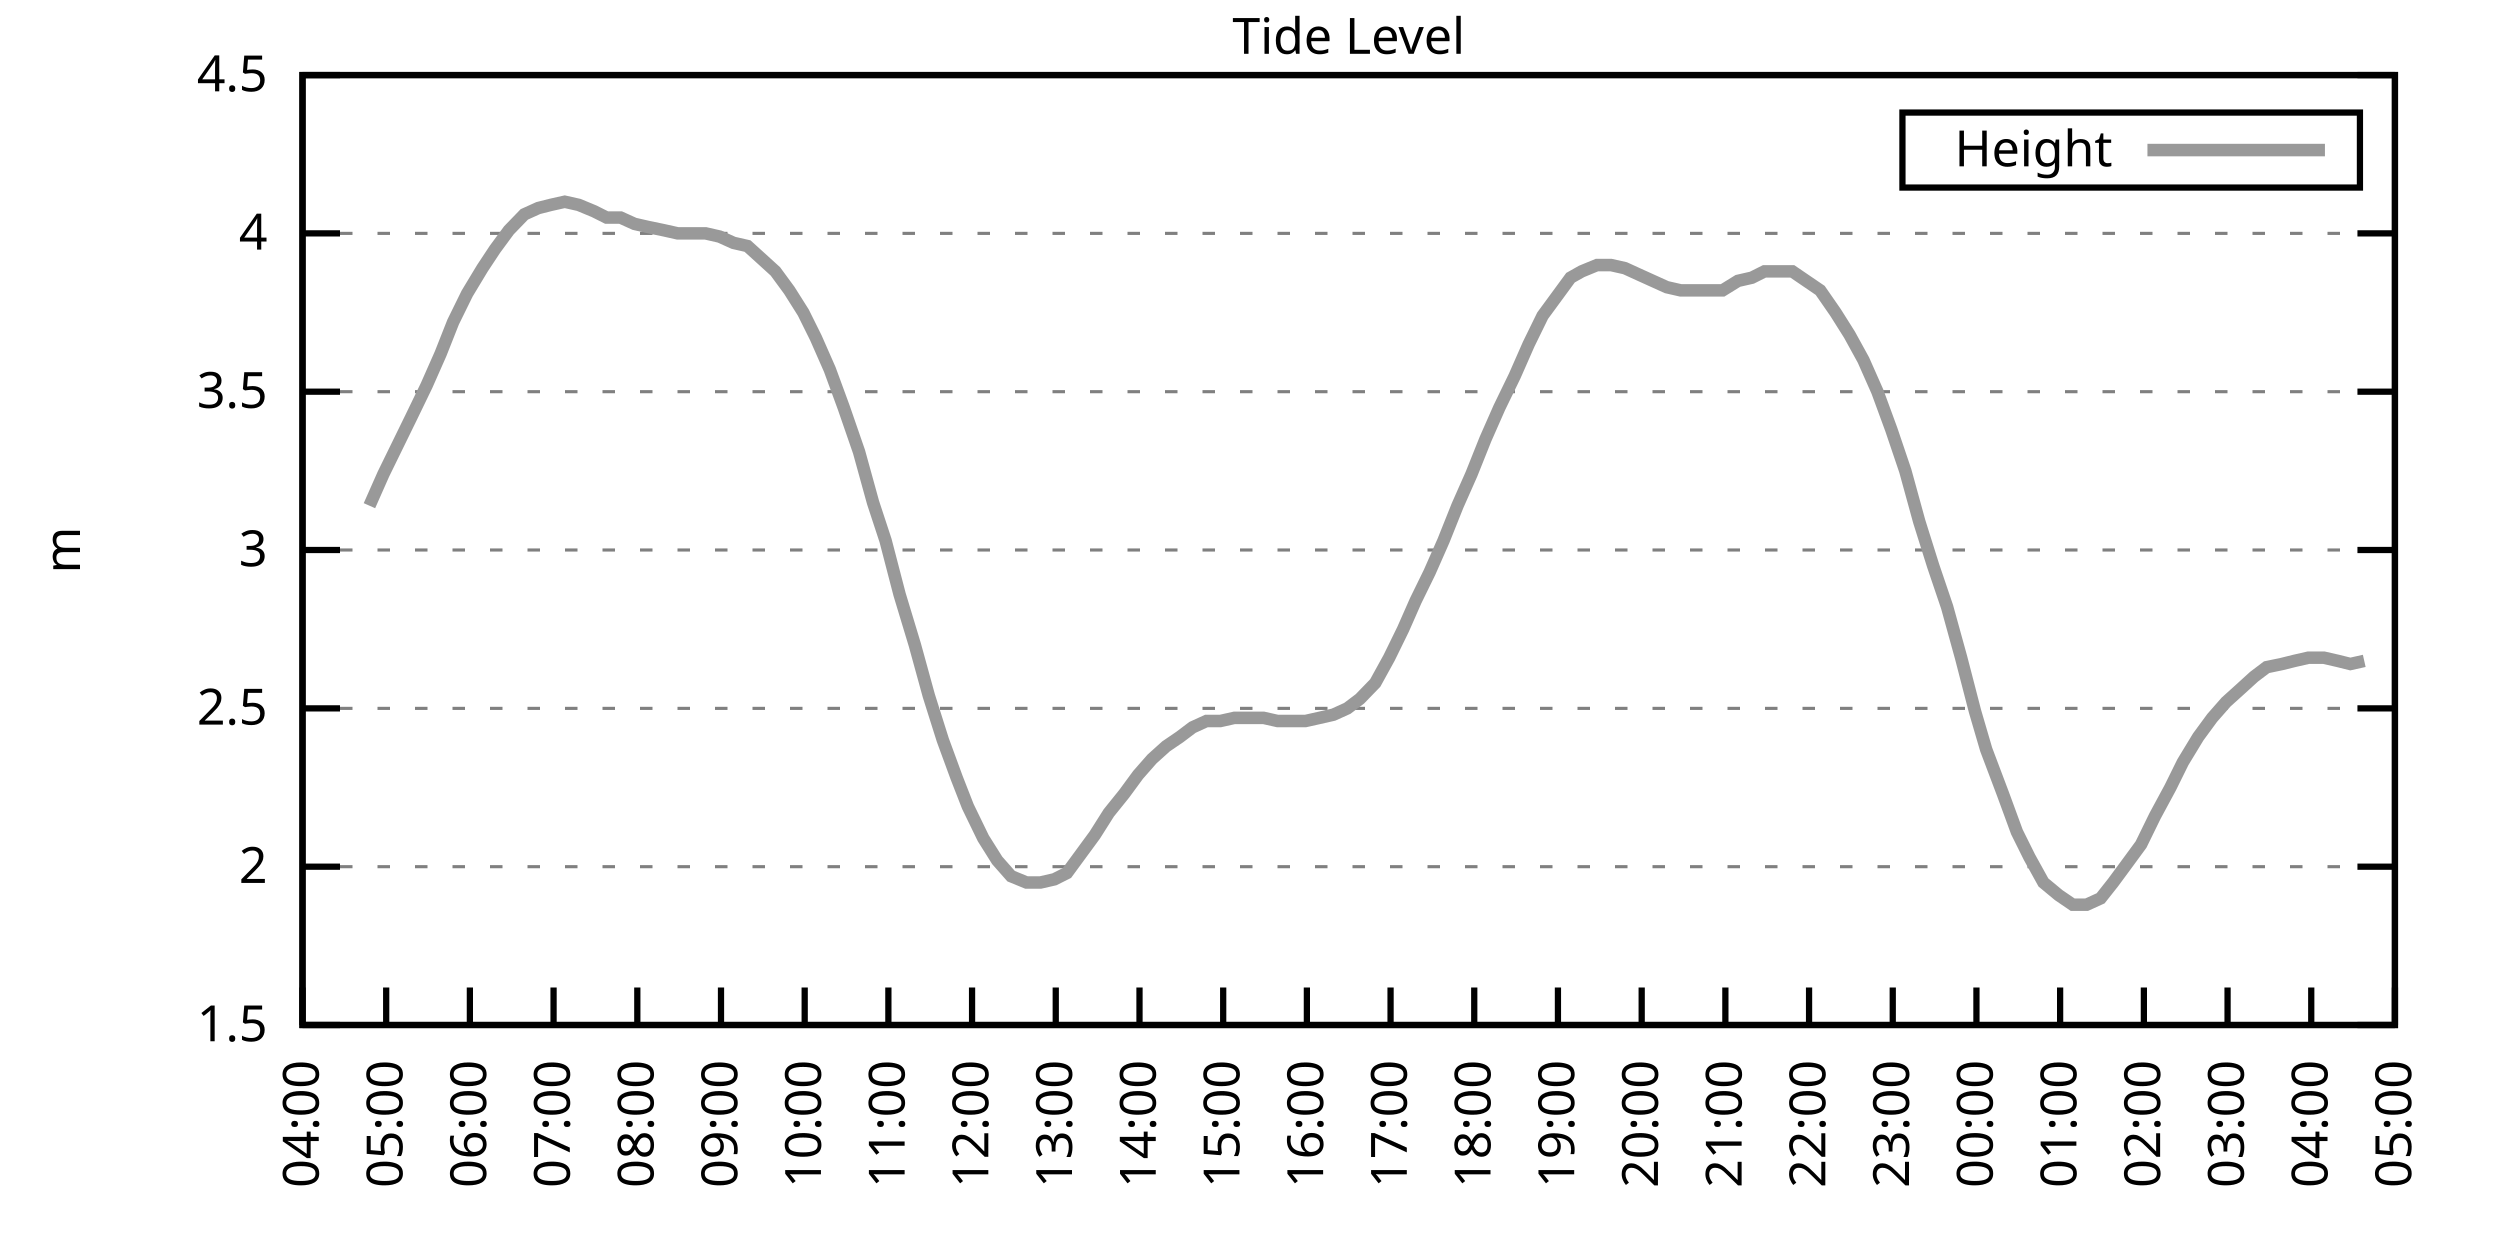
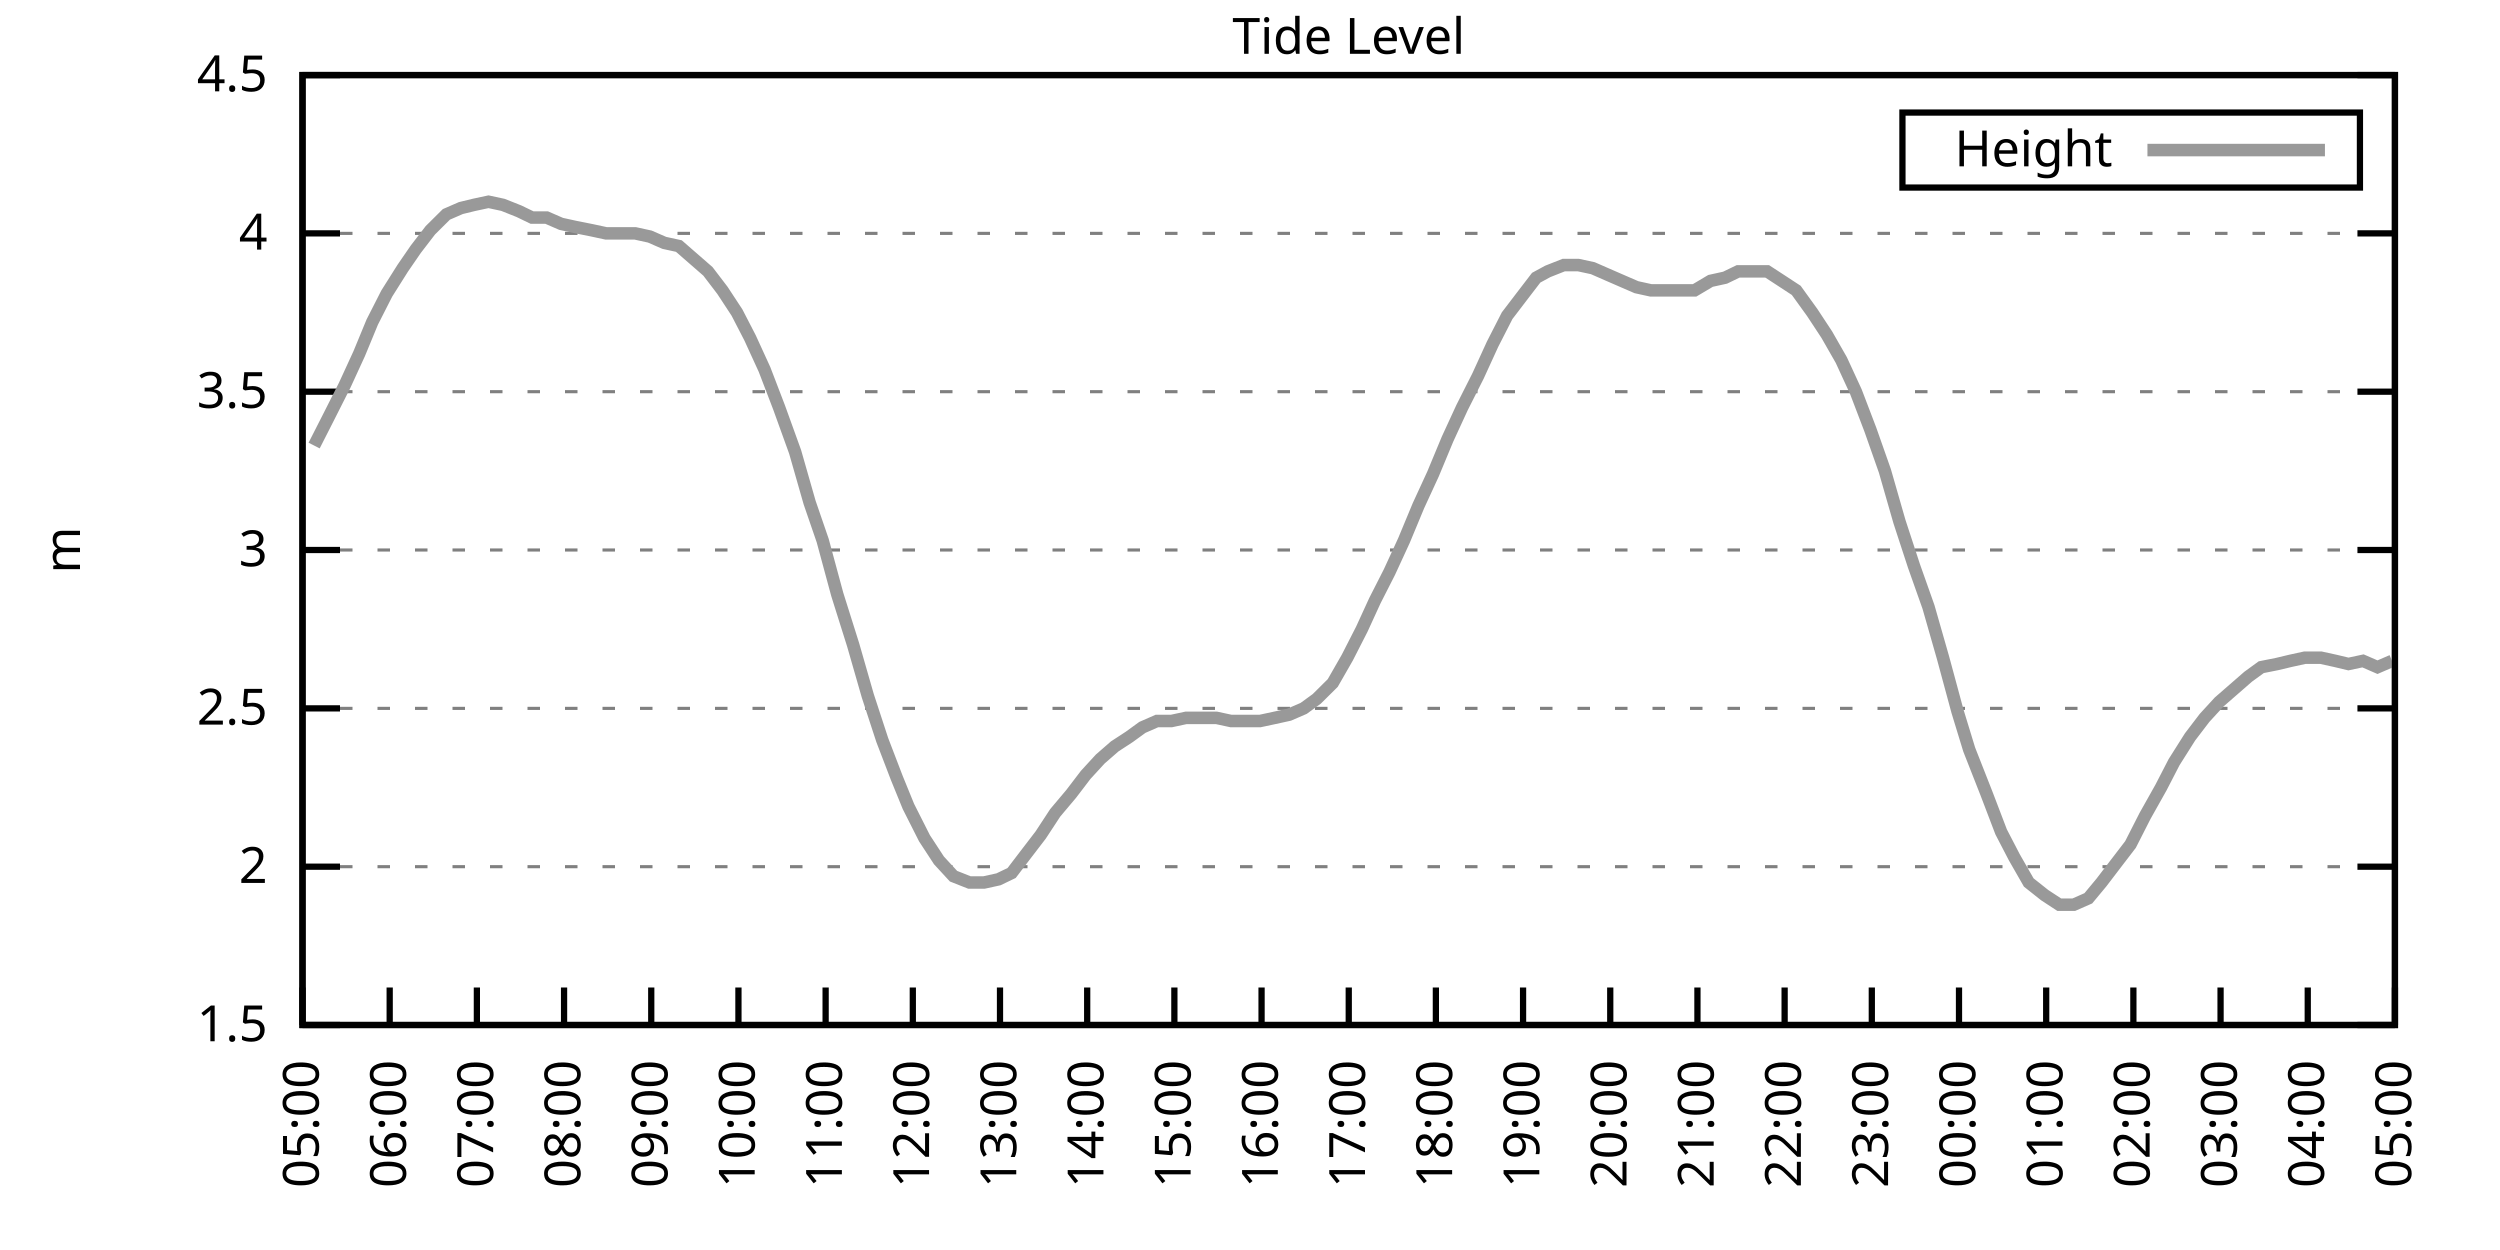
<svg xmlns="http://www.w3.org/2000/svg" xmlns:xlink="http://www.w3.org/1999/xlink" width="400" height="200" viewBox="0 0 400 200">
  <g id="gnuplot_canvas">
    <rect x="0" y="0" width="400" height="200" fill="none" />
    <defs>
      <circle id="gpDot" r="0.5" stroke-width="0.5" stroke="currentColor" />
      <path id="gpPt0" stroke-width="0.333" stroke="currentColor" d="M-1,0 h2 M0,-1 v2" />
      <path id="gpPt1" stroke-width="0.333" stroke="currentColor" d="M-1,-1 L1,1 M1,-1 L-1,1" />
      <path id="gpPt2" stroke-width="0.333" stroke="currentColor" d="M-1,0 L1,0 M0,-1 L0,1 M-1,-1 L1,1 M-1,1 L1,-1" />
      <rect id="gpPt3" stroke-width="0.333" stroke="currentColor" x="-1" y="-1" width="2" height="2" />
      <rect id="gpPt4" stroke-width="0.333" stroke="currentColor" fill="currentColor" x="-1" y="-1" width="2" height="2" />
      <circle id="gpPt5" stroke-width="0.333" stroke="currentColor" cx="0" cy="0" r="1" />
      <use xlink:href="#gpPt5" id="gpPt6" fill="currentColor" stroke="none" />
      <path id="gpPt7" stroke-width="0.333" stroke="currentColor" d="M0,-1.33 L-1.33,0.67 L1.33,0.67 z" />
      <use xlink:href="#gpPt7" id="gpPt8" fill="currentColor" stroke="none" />
      <use xlink:href="#gpPt7" id="gpPt9" stroke="currentColor" transform="rotate(180)" />
      <use xlink:href="#gpPt9" id="gpPt10" fill="currentColor" stroke="none" />
      <use xlink:href="#gpPt3" id="gpPt11" stroke="currentColor" transform="rotate(45)" />
      <use xlink:href="#gpPt11" id="gpPt12" fill="currentColor" stroke="none" />
      <path id="gpPt13" stroke-width="0.333" stroke="currentColor" d="M0,1.330 L1.265,0.411 L0.782,-1.067 L-0.782,-1.076 L-1.265,0.411 z" />
      <use xlink:href="#gpPt13" id="gpPt14" fill="currentColor" stroke="none" />
      <filter id="textbox" filterUnits="objectBoundingBox" x="0" y="0" height="1" width="1">
        <feFlood flood-color="white" flood-opacity="1" result="bgnd" />
        <feComposite in="SourceGraphic" in2="bgnd" operator="atop" />
      </filter>
      <filter id="greybox" filterUnits="objectBoundingBox" x="0" y="0" height="1" width="1">
        <feFlood flood-color="lightgrey" flood-opacity="1" result="grey" />
        <feComposite in="SourceGraphic" in2="grey" operator="atop" />
      </filter>
    </defs>
    <g fill="none" color="white" stroke="currentColor" stroke-width="1.00" stroke-linecap="butt" stroke-linejoin="miter">
</g>
    <g fill="none" color="black" stroke="currentColor" stroke-width="1.00" stroke-linecap="butt" stroke-linejoin="miter">
      <g stroke="none" shape-rendering="crispEdges">
        <polygon fill="rgb(255, 255, 255)" points="48.40,164.00 383.18,164.00 383.18,12.02 48.40,12.02 " />
      </g>
    </g>
    <g fill="none" color="black" stroke="currentColor" stroke-width="1.00" stroke-linecap="butt" stroke-linejoin="miter">
</g>
    <g fill="none" color="black" stroke="black" stroke-width="0.50" stroke-linecap="butt" stroke-linejoin="miter">
</g>
    <g fill="none" color="gray" stroke="currentColor" stroke-width="0.50" stroke-linecap="butt" stroke-linejoin="miter">
      <path stroke="gray" stroke-dasharray="2,4" class="gridline" d="M48.40,164.00 L383.19,164.00  " />
    </g>
    <g fill="none" color="gray" stroke="gray" stroke-width="1.00" stroke-linecap="butt" stroke-linejoin="miter">
</g>
    <g fill="none" color="black" stroke="currentColor" stroke-width="1.00" stroke-linecap="butt" stroke-linejoin="miter">
      <path stroke="black" d="M48.40,164.00 L54.40,164.00 M383.19,164.00 L377.19,164.00  " />
      <g transform="translate(42.80,166.60)" stroke="none" fill="black" font-family="Sans" font-size="8.00" text-anchor="end">
        <text>
          <tspan font-family="Sans"> 1.5</tspan>
        </text>
      </g>
    </g>
    <g fill="none" color="black" stroke="currentColor" stroke-width="1.00" stroke-linecap="butt" stroke-linejoin="miter">
</g>
    <g fill="none" color="black" stroke="black" stroke-width="0.50" stroke-linecap="butt" stroke-linejoin="miter">
</g>
    <g fill="none" color="gray" stroke="currentColor" stroke-width="0.50" stroke-linecap="butt" stroke-linejoin="miter">
      <path stroke="gray" stroke-dasharray="2,4" class="gridline" d="M48.40,138.67 L383.19,138.67  " />
    </g>
    <g fill="none" color="gray" stroke="gray" stroke-width="1.00" stroke-linecap="butt" stroke-linejoin="miter">
</g>
    <g fill="none" color="black" stroke="currentColor" stroke-width="1.00" stroke-linecap="butt" stroke-linejoin="miter">
      <path stroke="black" d="M48.40,138.67 L54.40,138.67 M383.19,138.67 L377.19,138.67  " />
      <g transform="translate(42.80,141.27)" stroke="none" fill="black" font-family="Sans" font-size="8.00" text-anchor="end">
        <text>
          <tspan font-family="Sans"> 2</tspan>
        </text>
      </g>
    </g>
    <g fill="none" color="black" stroke="currentColor" stroke-width="1.00" stroke-linecap="butt" stroke-linejoin="miter">
</g>
    <g fill="none" color="black" stroke="black" stroke-width="0.50" stroke-linecap="butt" stroke-linejoin="miter">
</g>
    <g fill="none" color="gray" stroke="currentColor" stroke-width="0.50" stroke-linecap="butt" stroke-linejoin="miter">
      <path stroke="gray" stroke-dasharray="2,4" class="gridline" d="M48.40,113.34 L383.19,113.34  " />
    </g>
    <g fill="none" color="gray" stroke="gray" stroke-width="1.00" stroke-linecap="butt" stroke-linejoin="miter">
</g>
    <g fill="none" color="black" stroke="currentColor" stroke-width="1.00" stroke-linecap="butt" stroke-linejoin="miter">
      <path stroke="black" d="M48.40,113.34 L54.40,113.34 M383.19,113.34 L377.19,113.34  " />
      <g transform="translate(42.80,115.94)" stroke="none" fill="black" font-family="Sans" font-size="8.00" text-anchor="end">
        <text>
          <tspan font-family="Sans"> 2.5</tspan>
        </text>
      </g>
    </g>
    <g fill="none" color="black" stroke="currentColor" stroke-width="1.00" stroke-linecap="butt" stroke-linejoin="miter">
</g>
    <g fill="none" color="black" stroke="black" stroke-width="0.50" stroke-linecap="butt" stroke-linejoin="miter">
</g>
    <g fill="none" color="gray" stroke="currentColor" stroke-width="0.50" stroke-linecap="butt" stroke-linejoin="miter">
      <path stroke="gray" stroke-dasharray="2,4" class="gridline" d="M48.40,88.00 L383.19,88.00  " />
    </g>
    <g fill="none" color="gray" stroke="gray" stroke-width="1.00" stroke-linecap="butt" stroke-linejoin="miter">
</g>
    <g fill="none" color="black" stroke="currentColor" stroke-width="1.00" stroke-linecap="butt" stroke-linejoin="miter">
      <path stroke="black" d="M48.40,88.00 L54.40,88.00 M383.19,88.00 L377.19,88.00  " />
      <g transform="translate(42.80,90.60)" stroke="none" fill="black" font-family="Sans" font-size="8.00" text-anchor="end">
        <text>
          <tspan font-family="Sans"> 3</tspan>
        </text>
      </g>
    </g>
    <g fill="none" color="black" stroke="currentColor" stroke-width="1.00" stroke-linecap="butt" stroke-linejoin="miter">
</g>
    <g fill="none" color="black" stroke="black" stroke-width="0.50" stroke-linecap="butt" stroke-linejoin="miter">
</g>
    <g fill="none" color="gray" stroke="currentColor" stroke-width="0.50" stroke-linecap="butt" stroke-linejoin="miter">
      <path stroke="gray" stroke-dasharray="2,4" class="gridline" d="M48.40,62.67 L383.19,62.67  " />
    </g>
    <g fill="none" color="gray" stroke="gray" stroke-width="1.00" stroke-linecap="butt" stroke-linejoin="miter">
</g>
    <g fill="none" color="black" stroke="currentColor" stroke-width="1.00" stroke-linecap="butt" stroke-linejoin="miter">
      <path stroke="black" d="M48.40,62.67 L54.40,62.67 M383.19,62.67 L377.19,62.67  " />
      <g transform="translate(42.80,65.27)" stroke="none" fill="black" font-family="Sans" font-size="8.00" text-anchor="end">
        <text>
          <tspan font-family="Sans"> 3.5</tspan>
        </text>
      </g>
    </g>
    <g fill="none" color="black" stroke="currentColor" stroke-width="1.00" stroke-linecap="butt" stroke-linejoin="miter">
</g>
    <g fill="none" color="black" stroke="black" stroke-width="0.50" stroke-linecap="butt" stroke-linejoin="miter">
</g>
    <g fill="none" color="gray" stroke="currentColor" stroke-width="0.50" stroke-linecap="butt" stroke-linejoin="miter">
      <path stroke="gray" stroke-dasharray="2,4" class="gridline" d="M48.40,37.34 L383.19,37.34  " />
    </g>
    <g fill="none" color="gray" stroke="gray" stroke-width="1.00" stroke-linecap="butt" stroke-linejoin="miter">
</g>
    <g fill="none" color="black" stroke="currentColor" stroke-width="1.00" stroke-linecap="butt" stroke-linejoin="miter">
      <path stroke="black" d="M48.40,37.34 L54.40,37.34 M383.19,37.34 L377.19,37.34  " />
      <g transform="translate(42.80,39.94)" stroke="none" fill="black" font-family="Sans" font-size="8.00" text-anchor="end">
        <text>
          <tspan font-family="Sans"> 4</tspan>
        </text>
      </g>
    </g>
    <g fill="none" color="black" stroke="currentColor" stroke-width="1.00" stroke-linecap="butt" stroke-linejoin="miter">
</g>
    <g fill="none" color="black" stroke="black" stroke-width="0.50" stroke-linecap="butt" stroke-linejoin="miter">
</g>
    <g fill="none" color="gray" stroke="currentColor" stroke-width="0.50" stroke-linecap="butt" stroke-linejoin="miter">
      <path stroke="gray" stroke-dasharray="2,4" class="gridline" d="M48.40,12.01 L383.19,12.01  " />
    </g>
    <g fill="none" color="gray" stroke="gray" stroke-width="1.00" stroke-linecap="butt" stroke-linejoin="miter">
</g>
    <g fill="none" color="black" stroke="currentColor" stroke-width="1.00" stroke-linecap="butt" stroke-linejoin="miter">
      <path stroke="black" d="M48.40,12.01 L54.40,12.01 M383.19,12.01 L377.19,12.01  " />
      <g transform="translate(42.80,14.61)" stroke="none" fill="black" font-family="Sans" font-size="8.00" text-anchor="end">
        <text>
          <tspan font-family="Sans"> 4.5</tspan>
        </text>
      </g>
    </g>
    <g fill="none" color="black" stroke="currentColor" stroke-width="1.00" stroke-linecap="butt" stroke-linejoin="miter">
      <path stroke="black" d="M48.40,164.00 L48.40,158.00  " />
      <g transform="translate(51.00,169.60) rotate(270.00)" stroke="none" fill="black" font-family="Sans" font-size="8.00" text-anchor="end">
        <text>
-           <tspan font-family="Sans">04:00</tspan>
-         </text>
-       </g>
-     </g>
-     <g fill="none" color="black" stroke="currentColor" stroke-width="1.00" stroke-linecap="butt" stroke-linejoin="miter">
-       <path stroke="black" d="M61.79,164.00 L61.79,158.00  " />
-       <g transform="translate(64.39,169.60) rotate(270.00)" stroke="none" fill="black" font-family="Sans" font-size="8.00" text-anchor="end">
-         <text>
          <tspan font-family="Sans">05:00</tspan>
        </text>
      </g>
    </g>
    <g fill="none" color="black" stroke="currentColor" stroke-width="1.00" stroke-linecap="butt" stroke-linejoin="miter">
-       <path stroke="black" d="M75.18,164.00 L75.18,158.00  " />
-       <g transform="translate(77.78,169.60) rotate(270.00)" stroke="none" fill="black" font-family="Sans" font-size="8.00" text-anchor="end">
+       <path stroke="black" d="M62.35,164.00 L62.35,158.00  " />
+       <g transform="translate(64.95,169.60) rotate(270.00)" stroke="none" fill="black" font-family="Sans" font-size="8.00" text-anchor="end">
        <text>
          <tspan font-family="Sans">06:00</tspan>
        </text>
      </g>
    </g>
    <g fill="none" color="black" stroke="currentColor" stroke-width="1.00" stroke-linecap="butt" stroke-linejoin="miter">
-       <path stroke="black" d="M88.57,164.00 L88.57,158.00  " />
-       <g transform="translate(91.17,169.60) rotate(270.00)" stroke="none" fill="black" font-family="Sans" font-size="8.00" text-anchor="end">
+       <path stroke="black" d="M76.30,164.00 L76.30,158.00  " />
+       <g transform="translate(78.90,169.60) rotate(270.00)" stroke="none" fill="black" font-family="Sans" font-size="8.00" text-anchor="end">
        <text>
          <tspan font-family="Sans">07:00</tspan>
        </text>
      </g>
    </g>
    <g fill="none" color="black" stroke="currentColor" stroke-width="1.00" stroke-linecap="butt" stroke-linejoin="miter">
-       <path stroke="black" d="M101.97,164.00 L101.97,158.00  " />
-       <g transform="translate(104.57,169.60) rotate(270.00)" stroke="none" fill="black" font-family="Sans" font-size="8.00" text-anchor="end">
+       <path stroke="black" d="M90.25,164.00 L90.25,158.00  " />
+       <g transform="translate(92.85,169.60) rotate(270.00)" stroke="none" fill="black" font-family="Sans" font-size="8.00" text-anchor="end">
        <text>
          <tspan font-family="Sans">08:00</tspan>
        </text>
      </g>
    </g>
    <g fill="none" color="black" stroke="currentColor" stroke-width="1.00" stroke-linecap="butt" stroke-linejoin="miter">
-       <path stroke="black" d="M115.36,164.00 L115.36,158.00  " />
-       <g transform="translate(117.96,169.60) rotate(270.00)" stroke="none" fill="black" font-family="Sans" font-size="8.00" text-anchor="end">
+       <path stroke="black" d="M104.20,164.00 L104.20,158.00  " />
+       <g transform="translate(106.80,169.60) rotate(270.00)" stroke="none" fill="black" font-family="Sans" font-size="8.00" text-anchor="end">
        <text>
          <tspan font-family="Sans">09:00</tspan>
        </text>
      </g>
    </g>
    <g fill="none" color="black" stroke="currentColor" stroke-width="1.00" stroke-linecap="butt" stroke-linejoin="miter">
-       <path stroke="black" d="M128.75,164.00 L128.75,158.00  " />
-       <g transform="translate(131.35,169.60) rotate(270.00)" stroke="none" fill="black" font-family="Sans" font-size="8.00" text-anchor="end">
+       <path stroke="black" d="M118.15,164.00 L118.15,158.00  " />
+       <g transform="translate(120.75,169.60) rotate(270.00)" stroke="none" fill="black" font-family="Sans" font-size="8.00" text-anchor="end">
        <text>
          <tspan font-family="Sans">10:00</tspan>
        </text>
      </g>
    </g>
    <g fill="none" color="black" stroke="currentColor" stroke-width="1.00" stroke-linecap="butt" stroke-linejoin="miter">
-       <path stroke="black" d="M142.14,164.00 L142.14,158.00  " />
-       <g transform="translate(144.74,169.60) rotate(270.00)" stroke="none" fill="black" font-family="Sans" font-size="8.00" text-anchor="end">
+       <path stroke="black" d="M132.10,164.00 L132.10,158.00  " />
+       <g transform="translate(134.70,169.60) rotate(270.00)" stroke="none" fill="black" font-family="Sans" font-size="8.00" text-anchor="end">
        <text>
          <tspan font-family="Sans">11:00</tspan>
        </text>
      </g>
    </g>
    <g fill="none" color="black" stroke="currentColor" stroke-width="1.00" stroke-linecap="butt" stroke-linejoin="miter">
-       <path stroke="black" d="M155.53,164.00 L155.53,158.00  " />
-       <g transform="translate(158.13,169.60) rotate(270.00)" stroke="none" fill="black" font-family="Sans" font-size="8.00" text-anchor="end">
+       <path stroke="black" d="M146.05,164.00 L146.05,158.00  " />
+       <g transform="translate(148.65,169.60) rotate(270.00)" stroke="none" fill="black" font-family="Sans" font-size="8.00" text-anchor="end">
        <text>
          <tspan font-family="Sans">12:00</tspan>
        </text>
      </g>
    </g>
    <g fill="none" color="black" stroke="currentColor" stroke-width="1.00" stroke-linecap="butt" stroke-linejoin="miter">
-       <path stroke="black" d="M168.92,164.00 L168.92,158.00  " />
-       <g transform="translate(171.52,169.60) rotate(270.00)" stroke="none" fill="black" font-family="Sans" font-size="8.00" text-anchor="end">
+       <path stroke="black" d="M160.00,164.00 L160.00,158.00  " />
+       <g transform="translate(162.60,169.60) rotate(270.00)" stroke="none" fill="black" font-family="Sans" font-size="8.00" text-anchor="end">
        <text>
          <tspan font-family="Sans">13:00</tspan>
        </text>
      </g>
    </g>
    <g fill="none" color="black" stroke="currentColor" stroke-width="1.00" stroke-linecap="butt" stroke-linejoin="miter">
-       <path stroke="black" d="M182.32,164.00 L182.32,158.00  " />
-       <g transform="translate(184.92,169.60) rotate(270.00)" stroke="none" fill="black" font-family="Sans" font-size="8.00" text-anchor="end">
+       <path stroke="black" d="M173.95,164.00 L173.95,158.00  " />
+       <g transform="translate(176.55,169.60) rotate(270.00)" stroke="none" fill="black" font-family="Sans" font-size="8.00" text-anchor="end">
        <text>
          <tspan font-family="Sans">14:00</tspan>
        </text>
      </g>
    </g>
    <g fill="none" color="black" stroke="currentColor" stroke-width="1.00" stroke-linecap="butt" stroke-linejoin="miter">
-       <path stroke="black" d="M195.71,164.00 L195.71,158.00  " />
-       <g transform="translate(198.31,169.60) rotate(270.00)" stroke="none" fill="black" font-family="Sans" font-size="8.00" text-anchor="end">
+       <path stroke="black" d="M187.90,164.00 L187.90,158.00  " />
+       <g transform="translate(190.50,169.60) rotate(270.00)" stroke="none" fill="black" font-family="Sans" font-size="8.00" text-anchor="end">
        <text>
          <tspan font-family="Sans">15:00</tspan>
        </text>
      </g>
    </g>
    <g fill="none" color="black" stroke="currentColor" stroke-width="1.00" stroke-linecap="butt" stroke-linejoin="miter">
-       <path stroke="black" d="M209.10,164.00 L209.10,158.00  " />
-       <g transform="translate(211.70,169.60) rotate(270.00)" stroke="none" fill="black" font-family="Sans" font-size="8.00" text-anchor="end">
+       <path stroke="black" d="M201.85,164.00 L201.85,158.00  " />
+       <g transform="translate(204.45,169.60) rotate(270.00)" stroke="none" fill="black" font-family="Sans" font-size="8.00" text-anchor="end">
        <text>
          <tspan font-family="Sans">16:00</tspan>
        </text>
      </g>
    </g>
    <g fill="none" color="black" stroke="currentColor" stroke-width="1.00" stroke-linecap="butt" stroke-linejoin="miter">
-       <path stroke="black" d="M222.49,164.00 L222.49,158.00  " />
-       <g transform="translate(225.09,169.60) rotate(270.00)" stroke="none" fill="black" font-family="Sans" font-size="8.00" text-anchor="end">
+       <path stroke="black" d="M215.80,164.00 L215.80,158.00  " />
+       <g transform="translate(218.40,169.60) rotate(270.00)" stroke="none" fill="black" font-family="Sans" font-size="8.00" text-anchor="end">
        <text>
          <tspan font-family="Sans">17:00</tspan>
        </text>
      </g>
    </g>
    <g fill="none" color="black" stroke="currentColor" stroke-width="1.00" stroke-linecap="butt" stroke-linejoin="miter">
-       <path stroke="black" d="M235.88,164.00 L235.88,158.00  " />
-       <g transform="translate(238.48,169.60) rotate(270.00)" stroke="none" fill="black" font-family="Sans" font-size="8.00" text-anchor="end">
+       <path stroke="black" d="M229.74,164.00 L229.74,158.00  " />
+       <g transform="translate(232.34,169.60) rotate(270.00)" stroke="none" fill="black" font-family="Sans" font-size="8.00" text-anchor="end">
        <text>
          <tspan font-family="Sans">18:00</tspan>
        </text>
      </g>
    </g>
    <g fill="none" color="black" stroke="currentColor" stroke-width="1.00" stroke-linecap="butt" stroke-linejoin="miter">
-       <path stroke="black" d="M249.27,164.00 L249.27,158.00  " />
-       <g transform="translate(251.87,169.60) rotate(270.00)" stroke="none" fill="black" font-family="Sans" font-size="8.00" text-anchor="end">
+       <path stroke="black" d="M243.69,164.00 L243.69,158.00  " />
+       <g transform="translate(246.29,169.60) rotate(270.00)" stroke="none" fill="black" font-family="Sans" font-size="8.00" text-anchor="end">
        <text>
          <tspan font-family="Sans">19:00</tspan>
        </text>
      </g>
    </g>
    <g fill="none" color="black" stroke="currentColor" stroke-width="1.00" stroke-linecap="butt" stroke-linejoin="miter">
-       <path stroke="black" d="M262.67,164.00 L262.67,158.00  " />
-       <g transform="translate(265.27,169.60) rotate(270.00)" stroke="none" fill="black" font-family="Sans" font-size="8.00" text-anchor="end">
+       <path stroke="black" d="M257.64,164.00 L257.64,158.00  " />
+       <g transform="translate(260.24,169.60) rotate(270.00)" stroke="none" fill="black" font-family="Sans" font-size="8.00" text-anchor="end">
        <text>
          <tspan font-family="Sans">20:00</tspan>
        </text>
      </g>
    </g>
    <g fill="none" color="black" stroke="currentColor" stroke-width="1.00" stroke-linecap="butt" stroke-linejoin="miter">
-       <path stroke="black" d="M276.06,164.00 L276.06,158.00  " />
-       <g transform="translate(278.66,169.60) rotate(270.00)" stroke="none" fill="black" font-family="Sans" font-size="8.00" text-anchor="end">
+       <path stroke="black" d="M271.59,164.00 L271.59,158.00  " />
+       <g transform="translate(274.19,169.60) rotate(270.00)" stroke="none" fill="black" font-family="Sans" font-size="8.00" text-anchor="end">
        <text>
          <tspan font-family="Sans">21:00</tspan>
        </text>
      </g>
    </g>
    <g fill="none" color="black" stroke="currentColor" stroke-width="1.00" stroke-linecap="butt" stroke-linejoin="miter">
-       <path stroke="black" d="M289.45,164.00 L289.45,158.00  " />
-       <g transform="translate(292.05,169.60) rotate(270.00)" stroke="none" fill="black" font-family="Sans" font-size="8.00" text-anchor="end">
+       <path stroke="black" d="M285.54,164.00 L285.54,158.00  " />
+       <g transform="translate(288.14,169.60) rotate(270.00)" stroke="none" fill="black" font-family="Sans" font-size="8.00" text-anchor="end">
        <text>
          <tspan font-family="Sans">22:00</tspan>
        </text>
      </g>
    </g>
    <g fill="none" color="black" stroke="currentColor" stroke-width="1.00" stroke-linecap="butt" stroke-linejoin="miter">
-       <path stroke="black" d="M302.84,164.00 L302.84,158.00  " />
-       <g transform="translate(305.44,169.60) rotate(270.00)" stroke="none" fill="black" font-family="Sans" font-size="8.00" text-anchor="end">
+       <path stroke="black" d="M299.49,164.00 L299.49,158.00  " />
+       <g transform="translate(302.09,169.60) rotate(270.00)" stroke="none" fill="black" font-family="Sans" font-size="8.00" text-anchor="end">
        <text>
          <tspan font-family="Sans">23:00</tspan>
        </text>
      </g>
    </g>
    <g fill="none" color="black" stroke="currentColor" stroke-width="1.00" stroke-linecap="butt" stroke-linejoin="miter">
-       <path stroke="black" d="M316.23,164.00 L316.23,158.00  " />
-       <g transform="translate(318.83,169.60) rotate(270.00)" stroke="none" fill="black" font-family="Sans" font-size="8.00" text-anchor="end">
+       <path stroke="black" d="M313.44,164.00 L313.44,158.00  " />
+       <g transform="translate(316.04,169.60) rotate(270.00)" stroke="none" fill="black" font-family="Sans" font-size="8.00" text-anchor="end">
        <text>
          <tspan font-family="Sans">00:00</tspan>
        </text>
      </g>
    </g>
    <g fill="none" color="black" stroke="currentColor" stroke-width="1.00" stroke-linecap="butt" stroke-linejoin="miter">
-       <path stroke="black" d="M329.62,164.00 L329.62,158.00  " />
-       <g transform="translate(332.22,169.60) rotate(270.00)" stroke="none" fill="black" font-family="Sans" font-size="8.00" text-anchor="end">
+       <path stroke="black" d="M327.39,164.00 L327.39,158.00  " />
+       <g transform="translate(329.99,169.60) rotate(270.00)" stroke="none" fill="black" font-family="Sans" font-size="8.00" text-anchor="end">
        <text>
          <tspan font-family="Sans">01:00</tspan>
        </text>
      </g>
    </g>
    <g fill="none" color="black" stroke="currentColor" stroke-width="1.00" stroke-linecap="butt" stroke-linejoin="miter">
-       <path stroke="black" d="M343.02,164.00 L343.02,158.00  " />
-       <g transform="translate(345.62,169.60) rotate(270.00)" stroke="none" fill="black" font-family="Sans" font-size="8.00" text-anchor="end">
+       <path stroke="black" d="M341.34,164.00 L341.34,158.00  " />
+       <g transform="translate(343.94,169.60) rotate(270.00)" stroke="none" fill="black" font-family="Sans" font-size="8.00" text-anchor="end">
        <text>
          <tspan font-family="Sans">02:00</tspan>
        </text>
      </g>
    </g>
    <g fill="none" color="black" stroke="currentColor" stroke-width="1.00" stroke-linecap="butt" stroke-linejoin="miter">
-       <path stroke="black" d="M356.41,164.00 L356.41,158.00  " />
-       <g transform="translate(359.01,169.60) rotate(270.00)" stroke="none" fill="black" font-family="Sans" font-size="8.00" text-anchor="end">
+       <path stroke="black" d="M355.29,164.00 L355.29,158.00  " />
+       <g transform="translate(357.89,169.60) rotate(270.00)" stroke="none" fill="black" font-family="Sans" font-size="8.00" text-anchor="end">
        <text>
          <tspan font-family="Sans">03:00</tspan>
        </text>
      </g>
    </g>
    <g fill="none" color="black" stroke="currentColor" stroke-width="1.00" stroke-linecap="butt" stroke-linejoin="miter">
-       <path stroke="black" d="M369.80,164.00 L369.80,158.00  " />
-       <g transform="translate(372.40,169.60) rotate(270.00)" stroke="none" fill="black" font-family="Sans" font-size="8.00" text-anchor="end">
+       <path stroke="black" d="M369.24,164.00 L369.24,158.00  " />
+       <g transform="translate(371.84,169.60) rotate(270.00)" stroke="none" fill="black" font-family="Sans" font-size="8.00" text-anchor="end">
        <text>
          <tspan font-family="Sans">04:00</tspan>
        </text>
      </g>
    </g>
    <g fill="none" color="black" stroke="currentColor" stroke-width="1.00" stroke-linecap="butt" stroke-linejoin="miter">
      <path stroke="black" d="M383.19,164.00 L383.19,158.00  " />
      <g transform="translate(385.79,169.60) rotate(270.00)" stroke="none" fill="black" font-family="Sans" font-size="8.00" text-anchor="end">
        <text>
          <tspan font-family="Sans">05:00</tspan>
        </text>
      </g>
    </g>
    <g fill="none" color="black" stroke="currentColor" stroke-width="1.00" stroke-linecap="butt" stroke-linejoin="miter">
</g>
    <g fill="none" color="black" stroke="currentColor" stroke-width="1.00" stroke-linecap="butt" stroke-linejoin="miter">
      <path stroke="black" d="M48.40,12.01 L48.40,164.00 L383.19,164.00 L383.19,12.01 L48.40,12.01 Z  " />
    </g>
    <g fill="none" color="black" stroke="currentColor" stroke-width="1.00" stroke-linecap="butt" stroke-linejoin="miter">
</g>
    <g fill="none" color="black" stroke="currentColor" stroke-width="1.00" stroke-linecap="butt" stroke-linejoin="miter">
      <path stroke="black" d="M304.39,30.01 L304.39,18.01 L377.59,18.01 L377.59,30.01 L304.39,30.01 Z  " />
    </g>
    <g id="Tide_level_plot_1">
      <g fill="none" color="white" stroke="black" stroke-width="2.00" stroke-linecap="butt" stroke-linejoin="miter">
</g>
      <g fill="none" color="black" stroke="currentColor" stroke-width="2.00" stroke-linecap="butt" stroke-linejoin="miter">
        <g transform="translate(337.99,26.61)" stroke="none" fill="black" font-family="Sans" font-size="8.00" text-anchor="end">
          <text>
            <tspan font-family="Sans">Height</tspan>
          </text>
        </g>
      </g>
      <g fill="none" color="black" stroke="currentColor" stroke-width="2.00" stroke-linecap="butt" stroke-linejoin="miter">
-         <path stroke="rgb(153, 153, 153)" d="M343.59,24.01 L371.99,24.01 M59.11,80.91 L61.35,75.85 L63.58,71.29 L65.81,66.73 L68.26,61.66 L70.50,56.59   L72.50,51.53 L74.74,46.97 L77.19,42.91 L79.20,39.87 L81.43,36.84 L83.89,34.30 L86.12,33.29 L88.13,32.78   L90.36,32.28 L92.59,32.78 L95.05,33.80 L97.06,34.81 L99.29,34.81 L101.52,35.82 L103.75,36.33 L106.21,36.84   L108.44,37.34 L110.67,37.34 L112.90,37.34 L115.13,37.85 L117.37,38.86 L119.60,39.37 L121.83,41.39 L124.06,43.42   L126.29,46.46 L128.53,50.01 L130.54,54.06 L132.77,59.13 L135.00,65.21 L137.45,72.30 L139.69,80.41 L141.69,86.49   L143.93,95.10 L146.38,103.20 L148.61,111.31 L150.85,118.40 L153.08,124.48 L154.86,129.04 L157.32,134.11 L159.55,137.66   L161.78,140.19 L164.24,141.20 L166.47,141.20 L168.70,140.69 L170.71,139.68 L172.94,136.64 L175.17,133.60 L177.41,130.06   L179.86,127.02 L182.09,123.98 L184.32,121.44 L186.56,119.42 L188.79,117.90 L190.80,116.38 L193.03,115.36 L195.26,115.36   L197.49,114.86 L199.95,114.86 L202.18,114.86 L204.41,115.36 L206.64,115.36 L208.88,115.36 L211.11,114.86 L213.34,114.35   L215.57,113.34 L217.58,111.82 L220.04,109.28 L222.27,105.23 L224.50,100.67 L226.51,96.11 L228.74,91.55 L230.97,86.49   L233.20,80.91 L235.44,75.85 L237.67,70.27 L239.90,65.21 L242.36,60.14 L244.59,55.07 L246.82,50.51 L249.05,47.47   L251.28,44.43 L253.07,43.42 L255.52,42.41 L257.76,42.41 L259.99,42.91 L262.22,43.93 L264.45,44.94 L266.68,45.95   L268.92,46.46 L271.15,46.46 L273.38,46.46 L275.61,46.46 L278.07,44.94 L280.30,44.43 L282.31,43.42 L284.54,43.42   L286.77,43.42 L289.00,44.94 L291.23,46.46 L293.69,50.01 L295.92,53.55 L298.15,57.61 L300.39,62.67 L302.62,68.75   L304.85,75.34 L307.08,83.45 L309.31,90.54 L311.54,97.12 L313.78,105.23 L316.01,113.84 L317.79,119.92 L320.47,127.02   L322.70,133.10 L324.71,137.15 L326.95,141.20 L329.40,143.23 L331.63,144.75 L333.86,144.75 L336.10,143.73 L338.10,141.20   L340.34,138.16 L342.57,135.12 L344.80,130.56 L347.26,126.00 L349.26,121.95 L351.72,117.90 L353.95,114.86 L356.18,112.32   L358.42,110.30 L360.65,108.27 L362.66,106.75 L365.11,106.24 L367.12,105.74 L369.35,105.23 L371.81,105.23 L374.04,105.74   L376.05,106.24 L378.28,105.74  " />
+         <path stroke="rgb(153, 153, 153)" d="M343.59,24.01 L371.99,24.01 M50.26,71.29 L52.58,66.73 L55.14,61.66 L57.47,56.59 L59.56,51.53 L61.88,46.97   L64.44,42.91 L66.53,39.87 L68.86,36.84 L71.42,34.30 L73.74,33.29 L75.83,32.78 L78.16,32.28 L80.48,32.78   L83.04,33.80 L85.13,34.81 L87.46,34.81 L89.78,35.82 L92.11,36.33 L94.67,36.84 L96.99,37.34 L99.32,37.34   L101.64,37.34 L103.97,37.85 L106.29,38.86 L108.62,39.37 L110.94,41.39 L113.27,43.42 L115.59,46.46 L117.92,50.01   L120.01,54.06 L122.33,59.13 L124.66,65.21 L127.22,72.30 L129.54,80.41 L131.63,86.49 L133.96,95.10 L136.51,103.20   L138.84,111.31 L141.16,118.40 L143.49,124.48 L145.35,129.04 L147.91,134.11 L150.23,137.66 L152.56,140.19 L155.11,141.20   L157.44,141.20 L159.76,140.69 L161.86,139.68 L164.18,136.64 L166.51,133.60 L168.83,130.06 L171.39,127.02 L173.71,123.98   L176.04,121.44 L178.36,119.42 L180.69,117.90 L182.78,116.38 L185.11,115.36 L187.43,115.36 L189.76,114.86 L192.31,114.86   L194.64,114.86 L196.96,115.36 L199.29,115.36 L201.61,115.36 L203.94,114.86 L206.26,114.35 L208.59,113.34 L210.68,111.82   L213.24,109.28 L215.56,105.23 L217.89,100.67 L219.98,96.11 L222.30,91.55 L224.63,86.49 L226.95,80.91 L229.28,75.85   L231.60,70.27 L233.93,65.21 L236.49,60.14 L238.81,55.07 L241.14,50.51 L243.46,47.47 L245.79,44.43 L247.65,43.42   L250.20,42.41 L252.53,42.41 L254.85,42.91 L257.18,43.93 L259.50,44.94 L261.83,45.95 L264.15,46.46 L266.48,46.46   L268.80,46.46 L271.13,46.46 L273.69,44.94 L276.01,44.43 L278.10,43.42 L280.43,43.42 L282.75,43.42 L285.08,44.94   L287.40,46.46 L289.96,50.01 L292.29,53.55 L294.61,57.61 L296.94,62.67 L299.26,68.75 L301.58,75.34 L303.91,83.45   L306.23,90.54 L308.56,97.12 L310.88,105.23 L313.21,113.84 L315.07,119.92 L317.86,127.02 L320.18,133.10 L322.28,137.15   L324.60,141.20 L327.16,143.23 L329.48,144.75 L331.81,144.75 L334.13,143.73 L336.23,141.20 L338.55,138.16 L340.88,135.12   L343.20,130.56 L345.76,126.00 L347.85,121.95 L350.41,117.90 L352.73,114.86 L355.06,112.32 L357.38,110.30 L359.71,108.27   L361.80,106.75 L364.36,106.24 L366.45,105.74 L368.78,105.23 L371.33,105.23 L373.66,105.74 L375.75,106.24 L378.08,105.74   L380.40,106.75 L382.73,105.74  " />
      </g>
    </g>
    <g fill="none" color="black" stroke="currentColor" stroke-width="2.00" stroke-linecap="butt" stroke-linejoin="miter">
</g>
    <g fill="none" color="black" stroke="black" stroke-width="1.00" stroke-linecap="butt" stroke-linejoin="miter">
</g>
    <g fill="none" color="black" stroke="currentColor" stroke-width="1.00" stroke-linecap="butt" stroke-linejoin="miter">
      <path stroke="black" d="M48.40,12.01 L48.40,164.00 L383.19,164.00 L383.19,12.01 L48.40,12.01 Z  " />
      <g transform="translate(12.80,88.01) rotate(270.00)" stroke="none" fill="black" font-family="Sans" font-size="8.00" text-anchor="middle">
        <text>
          <tspan font-family="Sans">m</tspan>
        </text>
      </g>
    </g>
    <g fill="none" color="black" stroke="currentColor" stroke-width="1.00" stroke-linecap="butt" stroke-linejoin="miter">
</g>
    <g fill="none" color="black" stroke="currentColor" stroke-width="1.00" stroke-linecap="butt" stroke-linejoin="miter">
      <g transform="translate(215.79,8.61)" stroke="none" fill="black" font-family="Sans" font-size="8.00" text-anchor="middle">
        <text>
          <tspan font-family="Sans">Tide Level</tspan>
        </text>
      </g>
    </g>
    <g fill="none" color="black" stroke="currentColor" stroke-width="1.00" stroke-linecap="butt" stroke-linejoin="miter">
</g>
  </g>
</svg>
